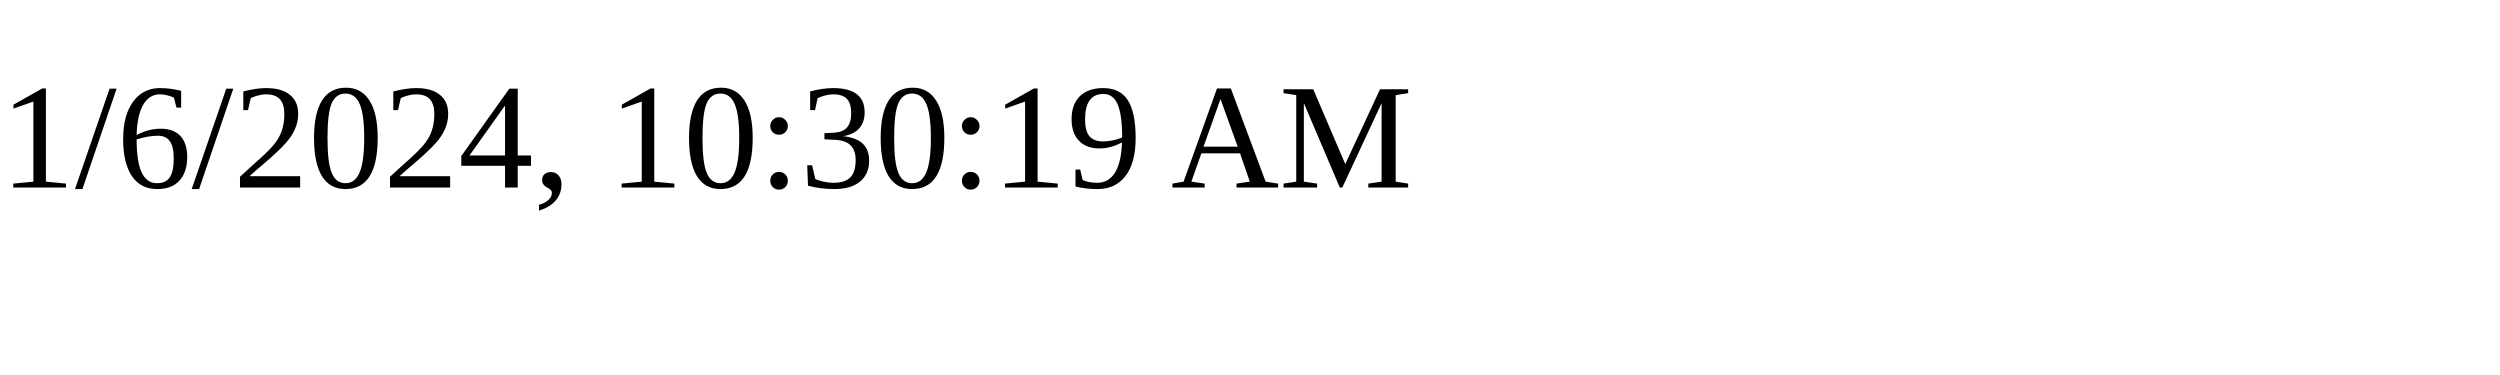
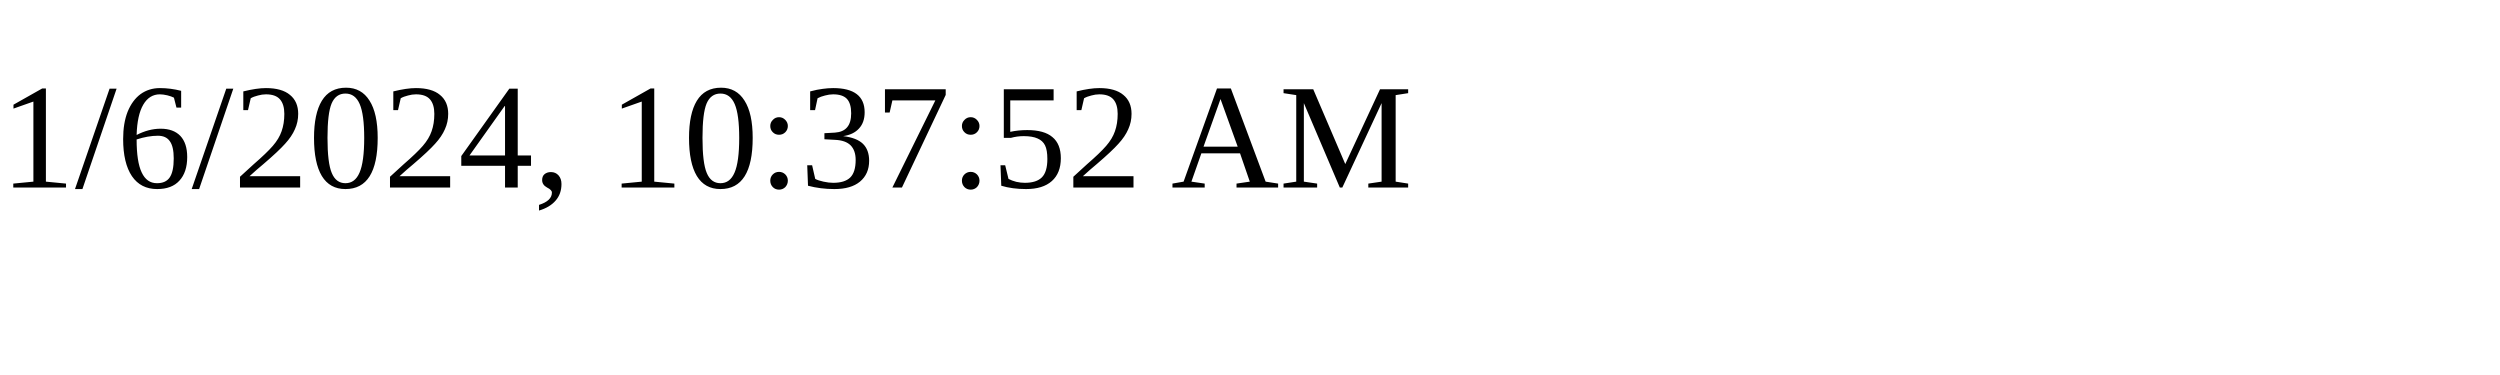
<svg xmlns="http://www.w3.org/2000/svg" height="30" width="200">
-   <text x="0" y="15">1/6/2024, 10:30:19 AM</text>
+   <text x="0" y="15">1/6/2024, 10:37:52 AM</text>
</svg>
